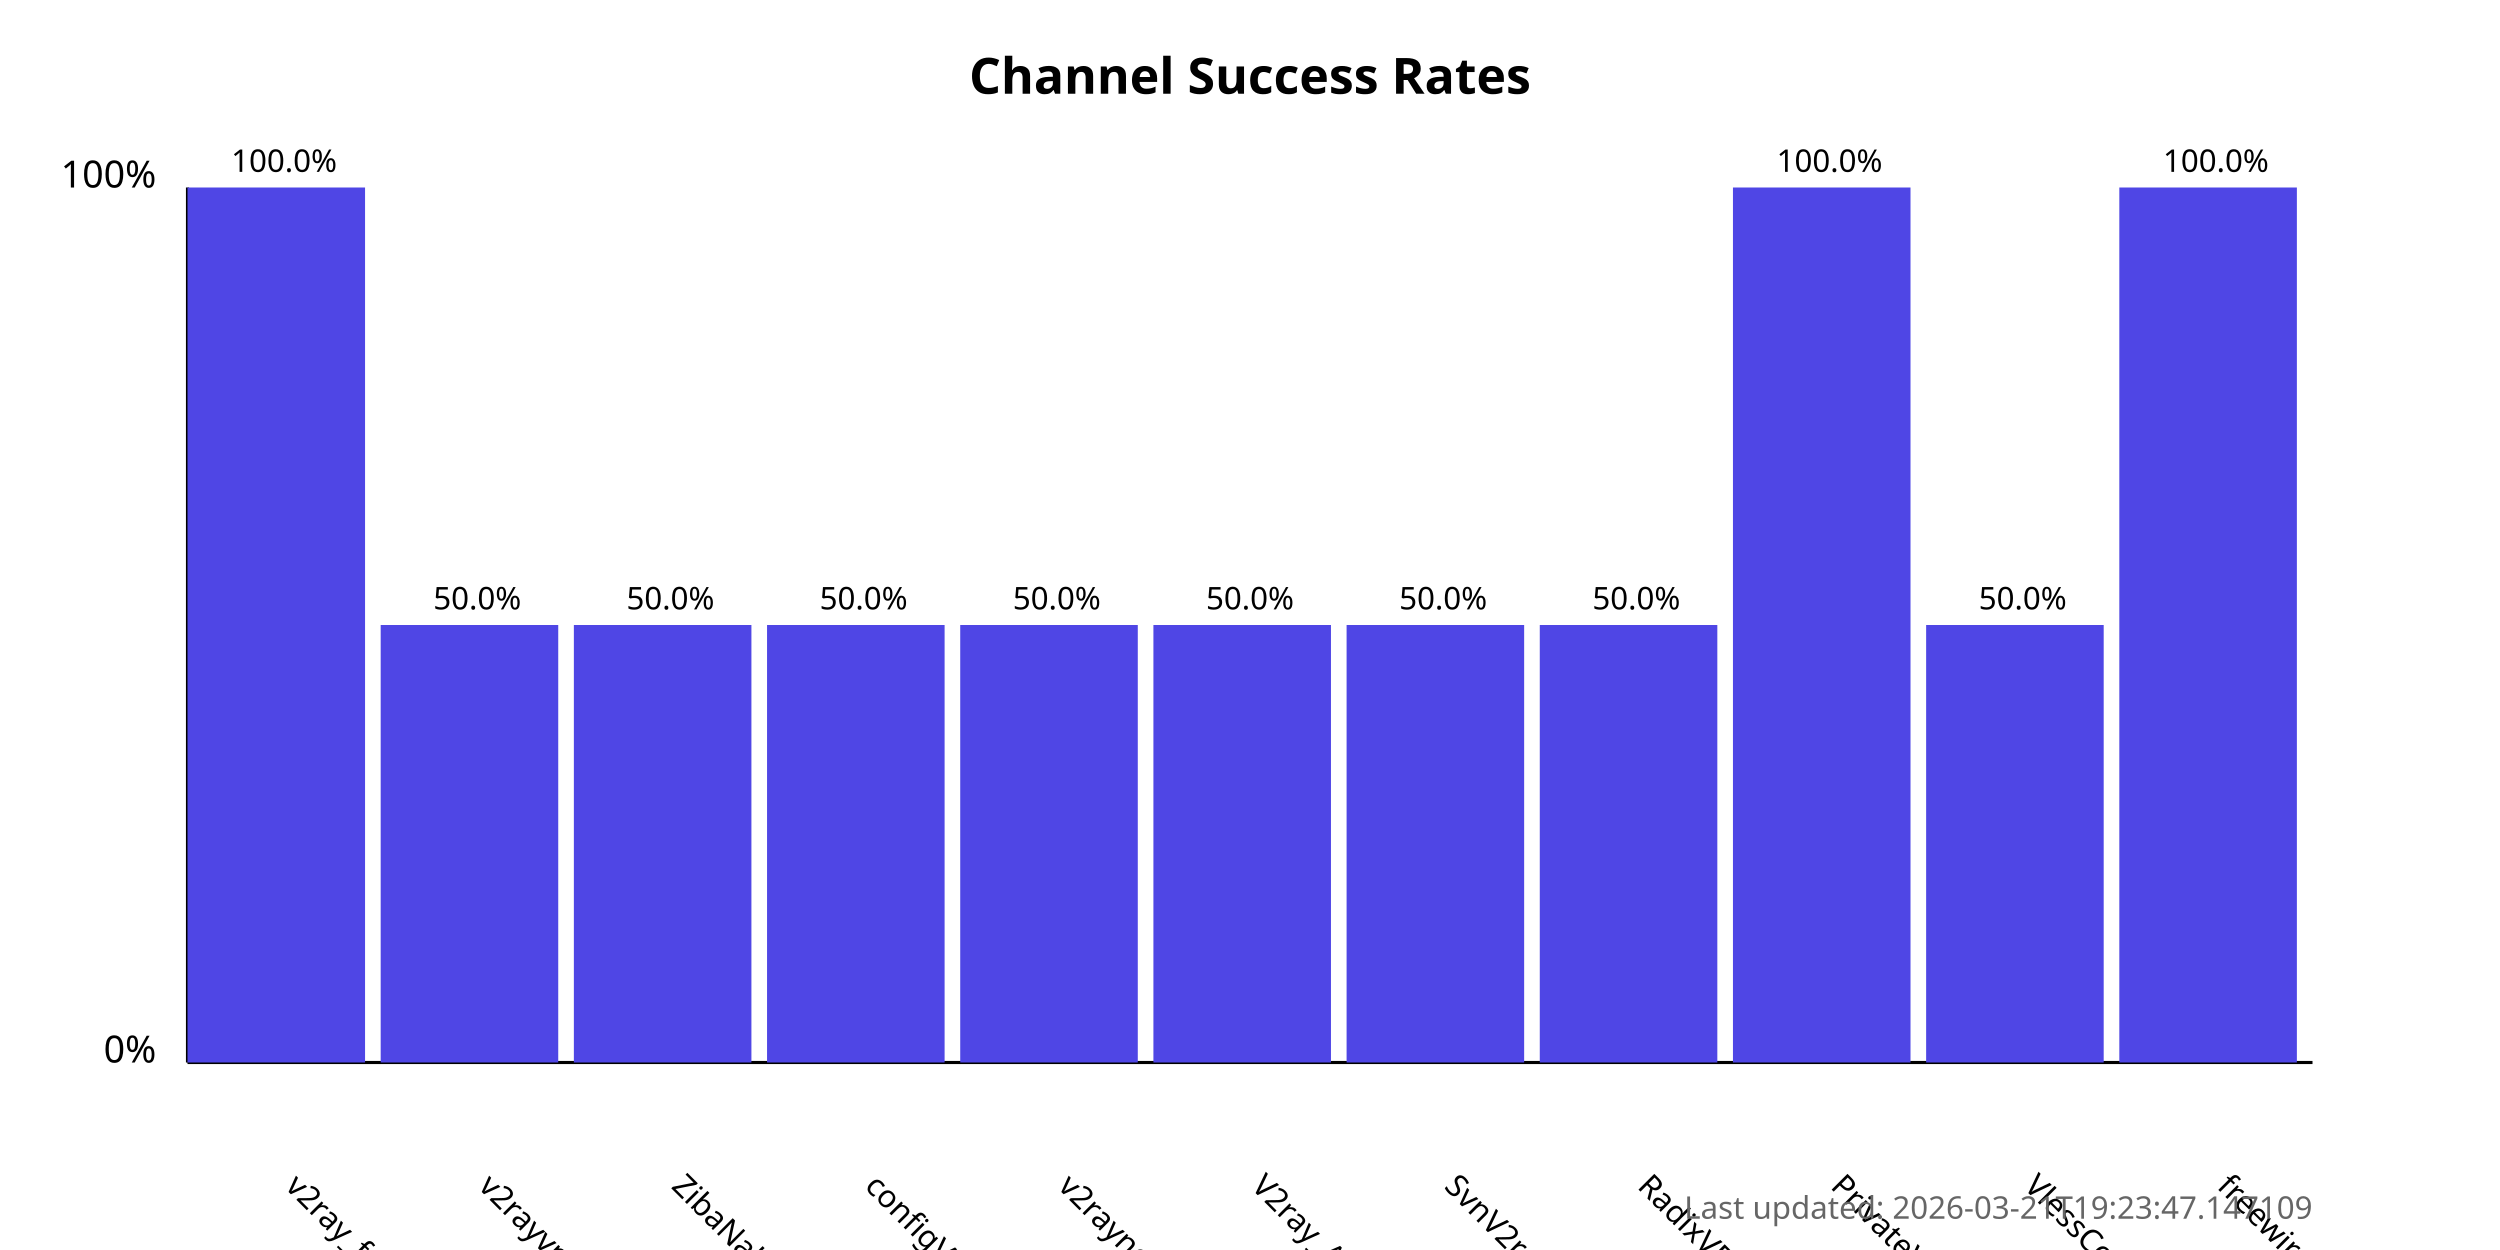
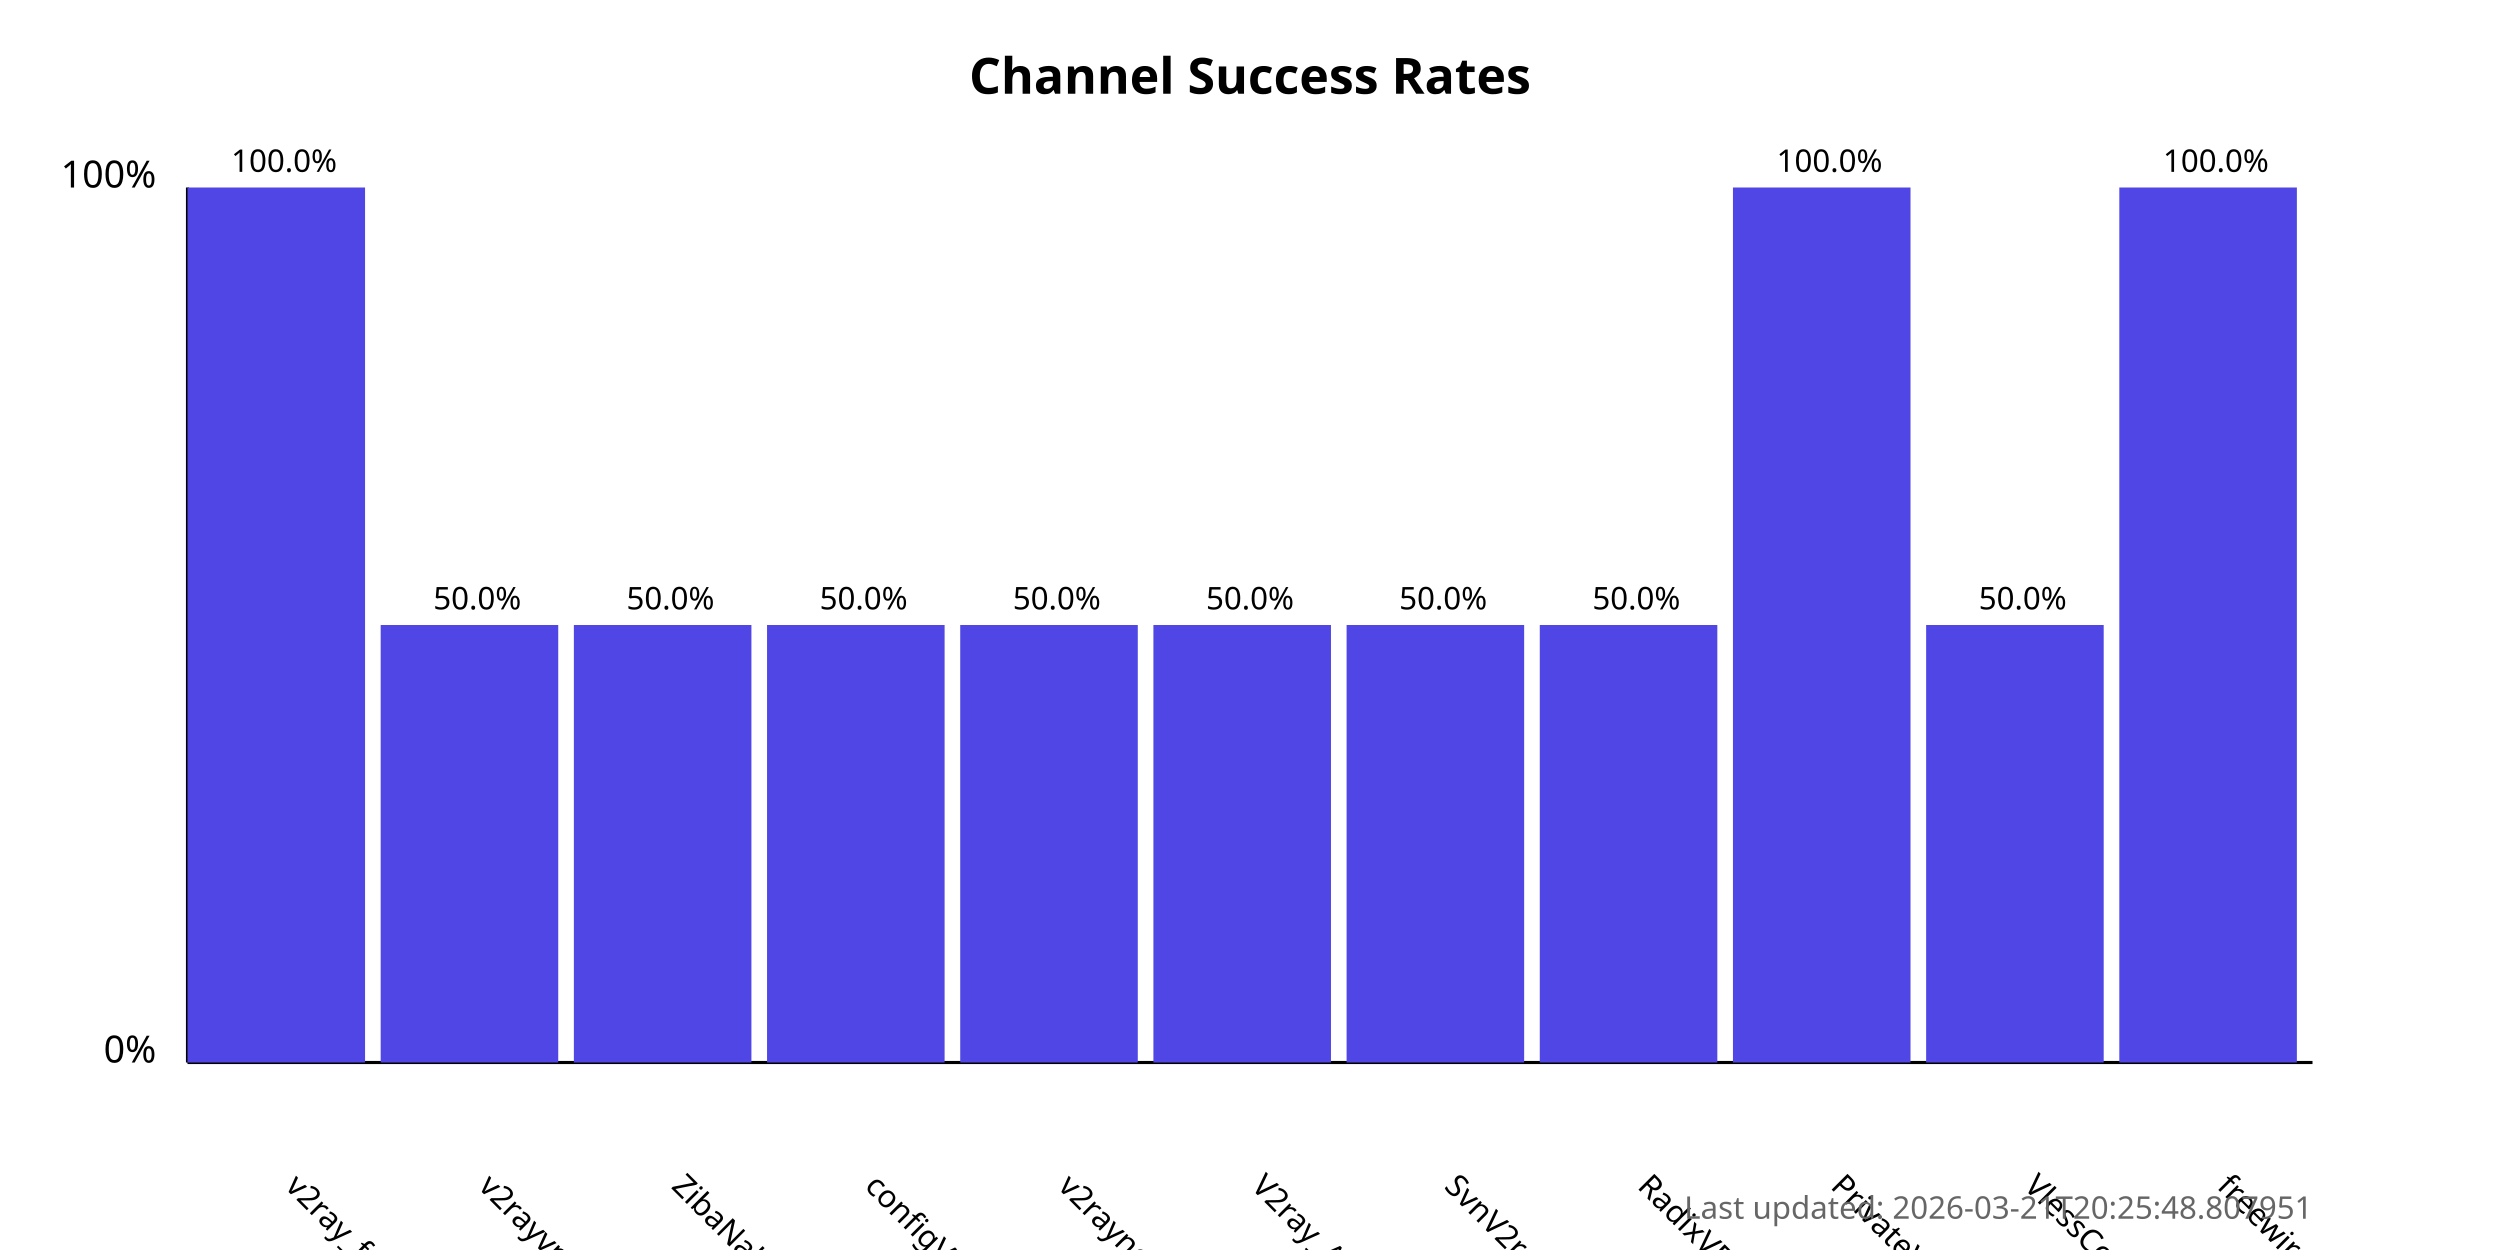
<svg xmlns="http://www.w3.org/2000/svg" width="800" height="400">
  <style>
            .chart-title { font: bold 16px sans-serif; }
            .axis-label { font: 12px sans-serif; }
            .tick-label { font: 10px sans-serif; }
            .bar { fill: #4f46e5; }
            .bar:hover { fill: #6366f1; }
            .timestamp { font: 10px sans-serif; fill: #666; }
        </style>
  <text x="400.0" y="30" text-anchor="middle" class="chart-title">
            Channel Success Rates
        </text>
  <line x1="60" y1="340" x2="60" y2="60" stroke="black" stroke-width="1" />
  <line x1="60" y1="340" x2="740" y2="340" stroke="black" stroke-width="1" />
  <text x="50" y="340" text-anchor="end" class="axis-label">0%</text>
  <text x="50" y="60" text-anchor="end" class="axis-label">100%</text>
  <g>
    <rect x="60" y="60.0" width="56.818" height="280.0" class="bar" />
    <text x="90.909" y="380" transform="rotate(45, 90.90909, 380)" text-anchor="start" class="tick-label">
                v2ray_free_conf
            </text>
    <text x="90.909" y="55.0" text-anchor="middle" class="tick-label">
                100.0%
            </text>
  </g>
  <g>
    <rect x="121.818" y="200.0" width="56.818" height="140.0" class="bar" />
    <text x="152.727" y="380" transform="rotate(45, 152.7273, 380)" text-anchor="start" class="tick-label">
                v2rayvpno
            </text>
    <text x="152.727" y="195.0" text-anchor="middle" class="tick-label">
                50.0%
            </text>
  </g>
  <g>
    <rect x="183.636" y="200.0" width="56.818" height="140.0" class="bar" />
    <text x="214.545" y="380" transform="rotate(45, 214.5455, 380)" text-anchor="start" class="tick-label">
                ZibaNabz
            </text>
    <text x="214.545" y="195.0" text-anchor="middle" class="tick-label">
                50.0%
            </text>
  </g>
  <g>
    <rect x="245.455" y="200.0" width="56.818" height="140.0" class="bar" />
    <text x="276.364" y="380" transform="rotate(45, 276.3636, 380)" text-anchor="start" class="tick-label">
                configV2rayForFree
            </text>
    <text x="276.364" y="195.0" text-anchor="middle" class="tick-label">
                50.0%
            </text>
  </g>
  <g>
    <rect x="307.273" y="200.0" width="56.818" height="140.0" class="bar" />
    <text x="338.182" y="380" transform="rotate(45, 338.1818, 380)" text-anchor="start" class="tick-label">
                v2rayngvpn
            </text>
    <text x="338.182" y="195.0" text-anchor="middle" class="tick-label">
                50.0%
            </text>
  </g>
  <g>
    <rect x="369.091" y="200.0" width="56.818" height="140.0" class="bar" />
    <text x="400.0" y="380" transform="rotate(45, 400.0, 380)" text-anchor="start" class="tick-label">
                V2ray_Alpha
            </text>
    <text x="400.0" y="195.0" text-anchor="middle" class="tick-label">
                50.0%
            </text>
  </g>
  <g>
    <rect x="430.909" y="200.0" width="56.818" height="140.0" class="bar" />
    <text x="461.818" y="380" transform="rotate(45, 461.8182, 380)" text-anchor="start" class="tick-label">
                SvnV2ray
            </text>
    <text x="461.818" y="195.0" text-anchor="middle" class="tick-label">
                50.0%
            </text>
  </g>
  <g>
    <rect x="492.727" y="200.0" width="56.818" height="140.0" class="bar" />
    <text x="523.636" y="380" transform="rotate(45, 523.6364, 380)" text-anchor="start" class="tick-label">
                RadixVPN
            </text>
    <text x="523.636" y="195.0" text-anchor="middle" class="tick-label">
                50.0%
            </text>
  </g>
  <g>
    <rect x="554.545" y="60.0" width="56.818" height="280.0" class="bar" />
    <text x="585.455" y="380" transform="rotate(45, 585.4545, 380)" text-anchor="start" class="tick-label">
                PrivateVPNs
            </text>
    <text x="585.455" y="55.0" text-anchor="middle" class="tick-label">
                100.0%
            </text>
  </g>
  <g>
    <rect x="616.364" y="200.0" width="56.818" height="140.0" class="bar" />
    <text x="647.273" y="380" transform="rotate(45, 647.2727, 380)" text-anchor="start" class="tick-label">
                VlessConfig
            </text>
    <text x="647.273" y="195.0" text-anchor="middle" class="tick-label">
                50.0%
            </text>
  </g>
  <g>
    <rect x="678.182" y="60.0" width="56.818" height="280.0" class="bar" />
    <text x="709.091" y="380" transform="rotate(45, 709.0909, 380)" text-anchor="start" class="tick-label">
                freewireguard
            </text>
    <text x="709.091" y="55.0" text-anchor="middle" class="tick-label">
                100.0%
            </text>
  </g>
  <text x="740" y="390" text-anchor="end" class="timestamp">
-             Last updated: 2026-03-21T19:23:47.147109
+             Last updated: 2026-03-21T20:25:48.807951
        </text>
</svg>
